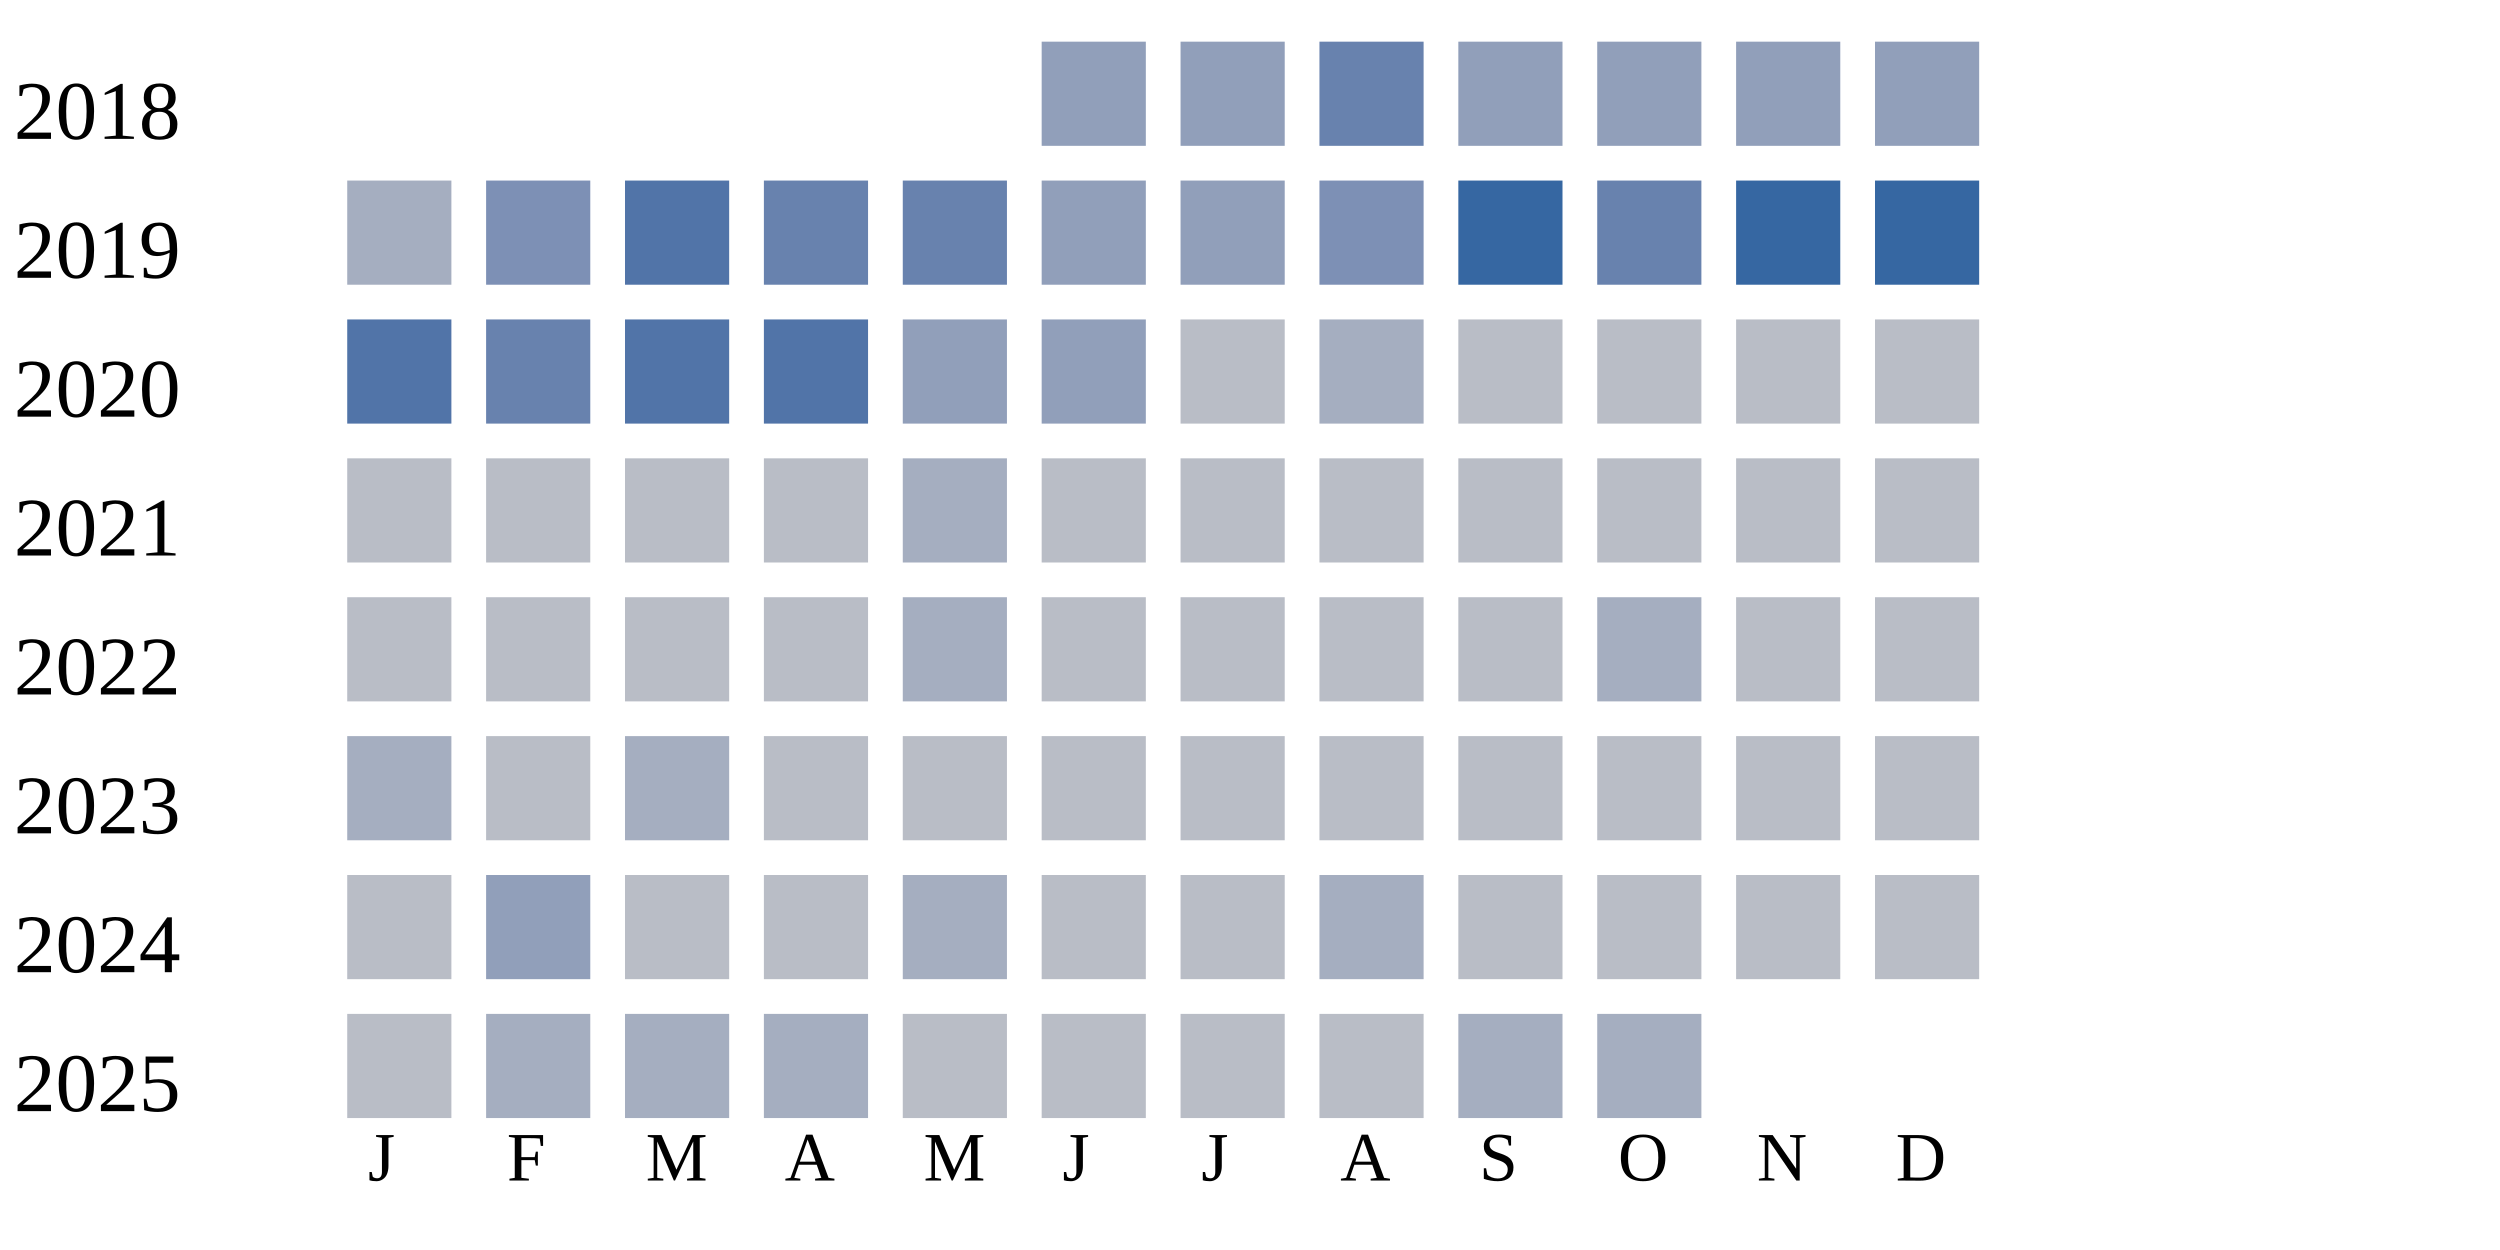
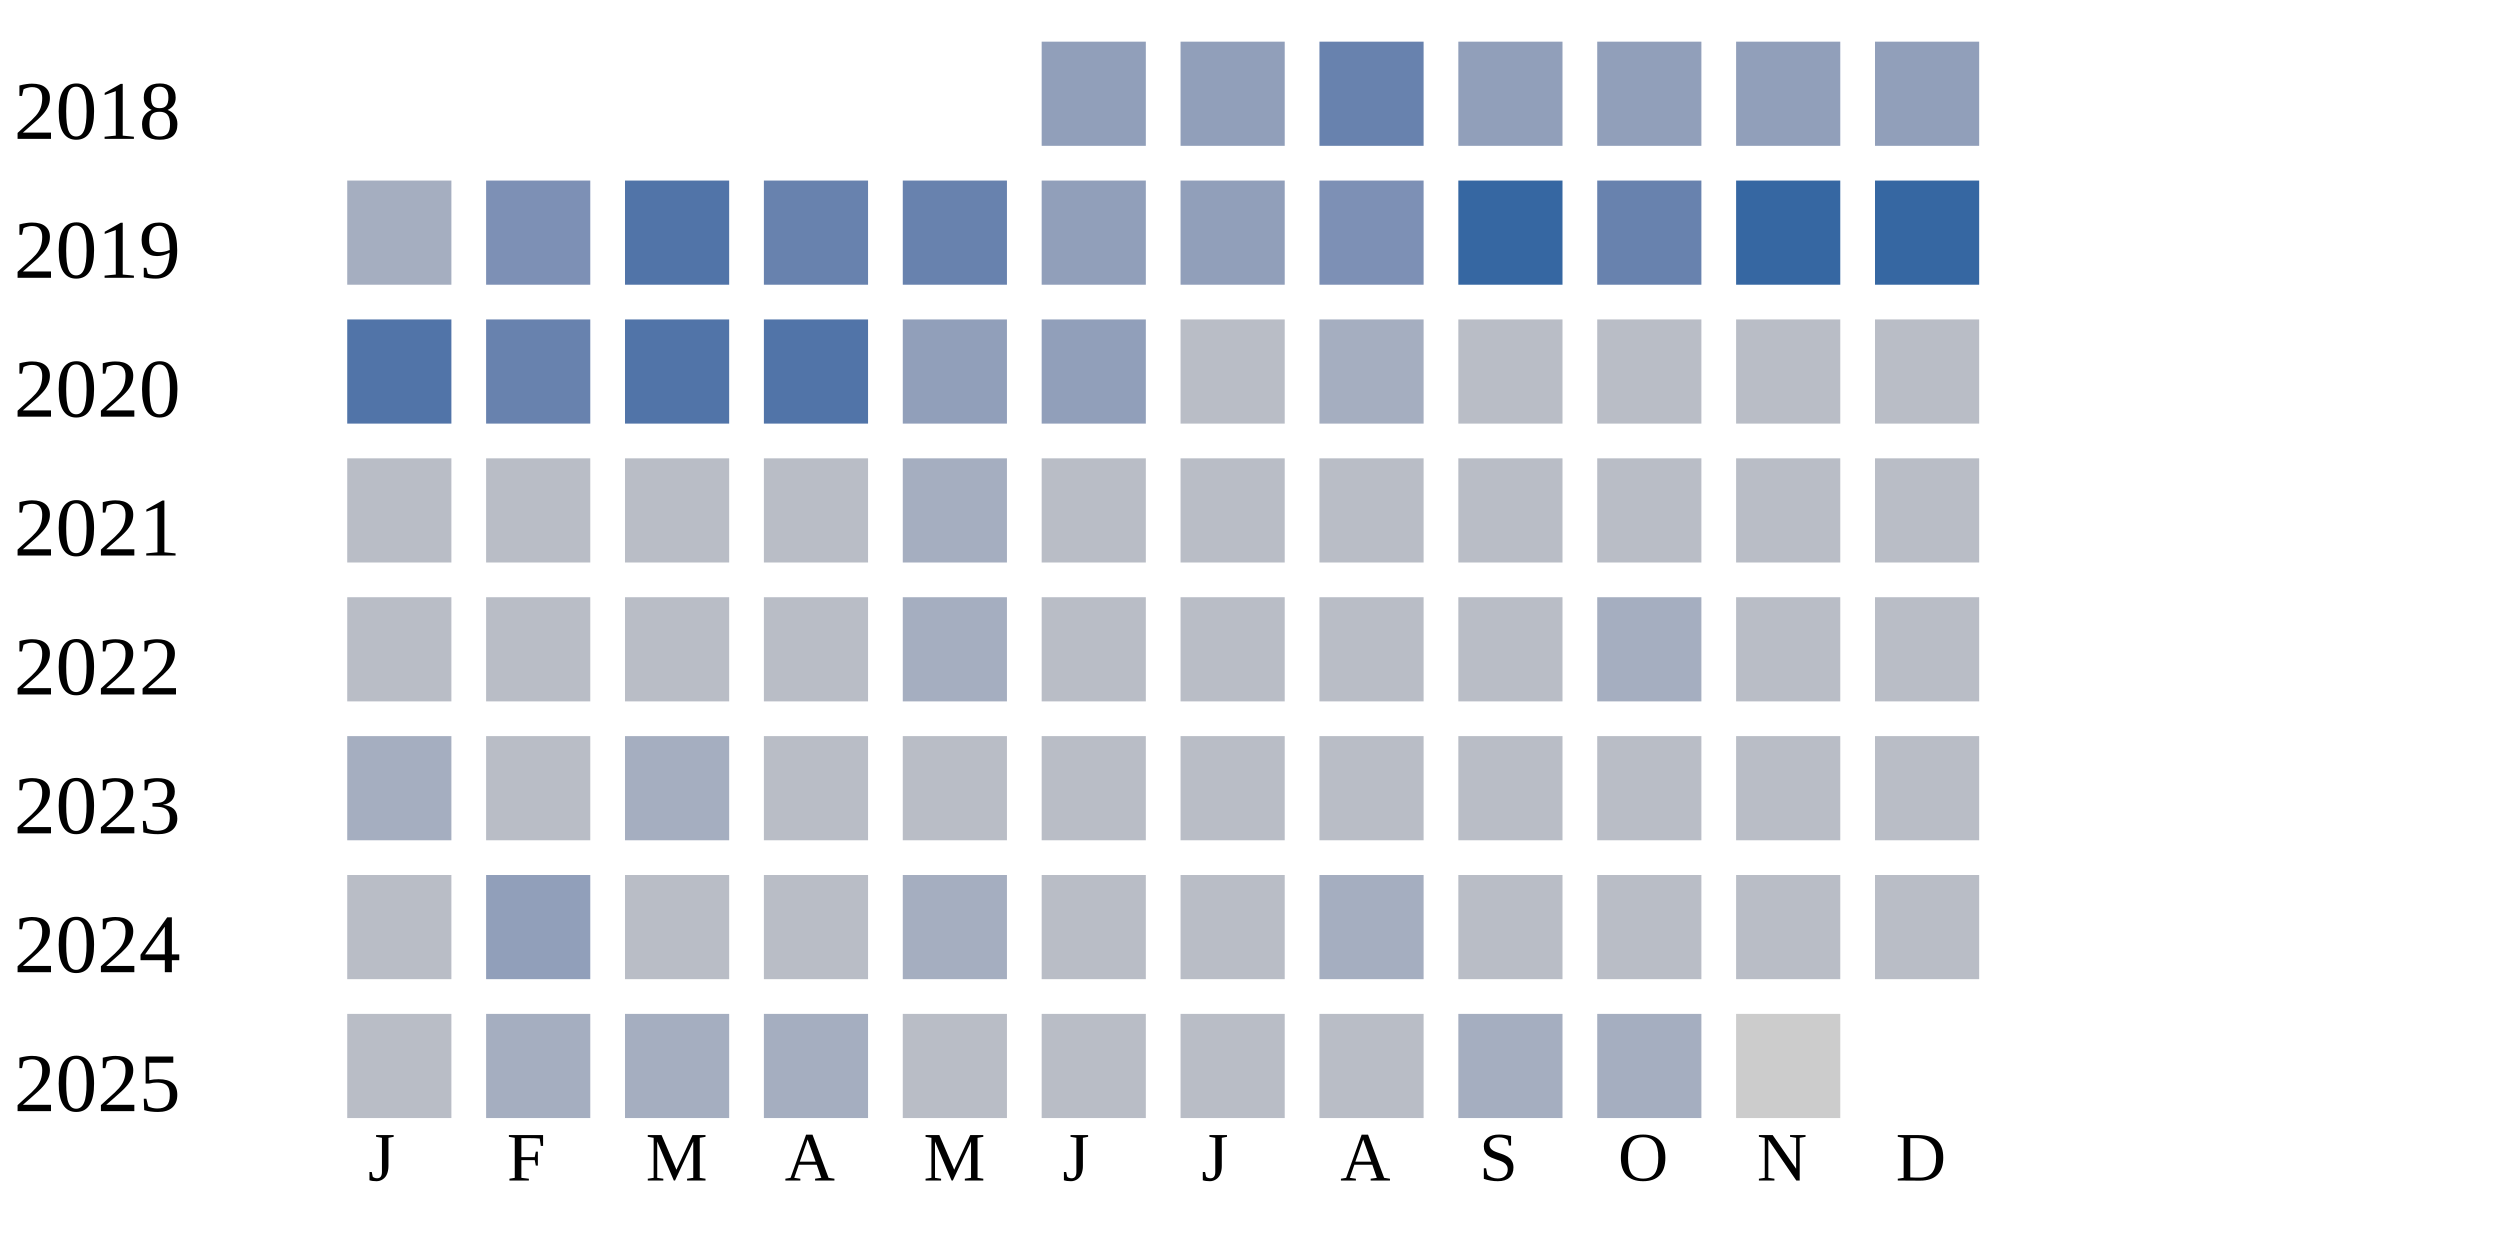
<svg xmlns="http://www.w3.org/2000/svg" width="360" height="180">
  <g transform="translate(0 0)">
    <text x="2" y="20">2018</text>
    <rect x="150" y="6" width="15" height="15" fill="#919fba" />
    <rect x="170" y="6" width="15" height="15" fill="#919fba" />
    <rect x="190" y="6" width="15" height="15" fill="#6882ae" />
    <rect x="210" y="6" width="15" height="15" fill="#919fba" />
    <rect x="230" y="6" width="15" height="15" fill="#919fba" />
    <rect x="250" y="6" width="15" height="15" fill="#919fba" />
    <rect x="270" y="6" width="15" height="15" fill="#919fba" />
  </g>
  <g transform="translate(0 20)">
    <text x="2" y="20">2019</text>
    <rect x="50" y="6" width="15" height="15" fill="#a5aec0" />
    <rect x="70" y="6" width="15" height="15" fill="#7d90b5" />
    <rect x="90" y="6" width="15" height="15" fill="#5174a8" />
    <rect x="110" y="6" width="15" height="15" fill="#6882ae" />
    <rect x="130" y="6" width="15" height="15" fill="#6882ae" />
    <rect x="150" y="6" width="15" height="15" fill="#919fba" />
    <rect x="170" y="6" width="15" height="15" fill="#919fba" />
    <rect x="190" y="6" width="15" height="15" fill="#7d90b5" />
    <rect x="210" y="6" width="15" height="15" fill="#3667a2" />
    <rect x="230" y="6" width="15" height="15" fill="#6882ae" />
    <rect x="250" y="6" width="15" height="15" fill="#3667a2" />
    <rect x="270" y="6" width="15" height="15" fill="#3667a2" />
  </g>
  <g transform="translate(0 40)">
    <text x="2" y="20">2020</text>
    <rect x="50" y="6" width="15" height="15" fill="#5174a8" />
    <rect x="70" y="6" width="15" height="15" fill="#6882ae" />
    <rect x="90" y="6" width="15" height="15" fill="#5174a8" />
    <rect x="110" y="6" width="15" height="15" fill="#5174a8" />
    <rect x="130" y="6" width="15" height="15" fill="#919fba" />
    <rect x="150" y="6" width="15" height="15" fill="#919fba" />
    <rect x="170" y="6" width="15" height="15" fill="#b9bdc6" />
    <rect x="190" y="6" width="15" height="15" fill="#a5aec0" />
    <rect x="210" y="6" width="15" height="15" fill="#b9bdc6" />
    <rect x="230" y="6" width="15" height="15" fill="#b9bdc6" />
    <rect x="250" y="6" width="15" height="15" fill="#b9bdc6" />
    <rect x="270" y="6" width="15" height="15" fill="#b9bdc6" />
  </g>
  <g transform="translate(0 60)">
    <text x="2" y="20">2021</text>
    <rect x="50" y="6" width="15" height="15" fill="#b9bdc6" />
    <rect x="70" y="6" width="15" height="15" fill="#b9bdc6" />
    <rect x="90" y="6" width="15" height="15" fill="#b9bdc6" />
    <rect x="110" y="6" width="15" height="15" fill="#b9bdc6" />
    <rect x="130" y="6" width="15" height="15" fill="#a5aec0" />
    <rect x="150" y="6" width="15" height="15" fill="#b9bdc6" />
    <rect x="170" y="6" width="15" height="15" fill="#b9bdc6" />
    <rect x="190" y="6" width="15" height="15" fill="#b9bdc6" />
    <rect x="210" y="6" width="15" height="15" fill="#b9bdc6" />
    <rect x="230" y="6" width="15" height="15" fill="#b9bdc6" />
    <rect x="250" y="6" width="15" height="15" fill="#b9bdc6" />
    <rect x="270" y="6" width="15" height="15" fill="#b9bdc6" />
  </g>
  <g transform="translate(0 80)">
    <text x="2" y="20">2022</text>
    <rect x="50" y="6" width="15" height="15" fill="#b9bdc6" />
    <rect x="70" y="6" width="15" height="15" fill="#b9bdc6" />
    <rect x="90" y="6" width="15" height="15" fill="#b9bdc6" />
    <rect x="110" y="6" width="15" height="15" fill="#b9bdc6" />
    <rect x="130" y="6" width="15" height="15" fill="#a5aec0" />
    <rect x="150" y="6" width="15" height="15" fill="#b9bdc6" />
    <rect x="170" y="6" width="15" height="15" fill="#b9bdc6" />
    <rect x="190" y="6" width="15" height="15" fill="#b9bdc6" />
    <rect x="210" y="6" width="15" height="15" fill="#b9bdc6" />
    <rect x="230" y="6" width="15" height="15" fill="#a5aec0" />
    <rect x="250" y="6" width="15" height="15" fill="#b9bdc6" />
    <rect x="270" y="6" width="15" height="15" fill="#b9bdc6" />
  </g>
  <g transform="translate(0 100)">
    <text x="2" y="20">2023</text>
    <rect x="50" y="6" width="15" height="15" fill="#a5aec0" />
    <rect x="70" y="6" width="15" height="15" fill="#b9bdc6" />
    <rect x="90" y="6" width="15" height="15" fill="#a5aec0" />
    <rect x="110" y="6" width="15" height="15" fill="#b9bdc6" />
    <rect x="130" y="6" width="15" height="15" fill="#b9bdc6" />
    <rect x="150" y="6" width="15" height="15" fill="#b9bdc6" />
    <rect x="170" y="6" width="15" height="15" fill="#b9bdc6" />
    <rect x="190" y="6" width="15" height="15" fill="#b9bdc6" />
    <rect x="210" y="6" width="15" height="15" fill="#b9bdc6" />
    <rect x="230" y="6" width="15" height="15" fill="#b9bdc6" />
    <rect x="250" y="6" width="15" height="15" fill="#b9bdc6" />
    <rect x="270" y="6" width="15" height="15" fill="#b9bdc6" />
  </g>
  <g transform="translate(0 120)">
    <text x="2" y="20">2024</text>
    <rect x="50" y="6" width="15" height="15" fill="#b9bdc6" />
    <rect x="70" y="6" width="15" height="15" fill="#919fba" />
    <rect x="90" y="6" width="15" height="15" fill="#b9bdc6" />
    <rect x="110" y="6" width="15" height="15" fill="#b9bdc6" />
    <rect x="130" y="6" width="15" height="15" fill="#a5aec0" />
    <rect x="150" y="6" width="15" height="15" fill="#b9bdc6" />
    <rect x="170" y="6" width="15" height="15" fill="#b9bdc6" />
    <rect x="190" y="6" width="15" height="15" fill="#a5aec0" />
    <rect x="210" y="6" width="15" height="15" fill="#b9bdc6" />
    <rect x="230" y="6" width="15" height="15" fill="#b9bdc6" />
    <rect x="250" y="6" width="15" height="15" fill="#b9bdc6" />
    <rect x="270" y="6" width="15" height="15" fill="#b9bdc6" />
  </g>
  <g transform="translate(0 140)">
    <text x="2" y="20">2025</text>
    <rect x="50" y="6" width="15" height="15" fill="#b9bdc6" />
    <rect x="70" y="6" width="15" height="15" fill="#a5aec0" />
    <rect x="90" y="6" width="15" height="15" fill="#a5aec0" />
    <rect x="110" y="6" width="15" height="15" fill="#a5aec0" />
    <rect x="130" y="6" width="15" height="15" fill="#b9bdc6" />
    <rect x="150" y="6" width="15" height="15" fill="#b9bdc6" />
    <rect x="170" y="6" width="15" height="15" fill="#b9bdc6" />
    <rect x="190" y="6" width="15" height="15" fill="#b9bdc6" />
    <rect x="210" y="6" width="15" height="15" fill="#a5aec0" />
    <rect x="230" y="6" width="15" height="15" fill="#a5aec0" />
+     <rect x="250" y="6" width="15" height="15" fill="#cccccc" />
  </g>
  <text style="font-size: 10px; text-align: center" x="53" y="170">J</text>
  <text style="font-size: 10px; text-align: center" x="73" y="170">F</text>
  <text style="font-size: 10px; text-align: center" x="93" y="170">M</text>
  <text style="font-size: 10px; text-align: center" x="113" y="170">A</text>
  <text style="font-size: 10px; text-align: center" x="133" y="170">M</text>
  <text style="font-size: 10px; text-align: center" x="153" y="170">J</text>
  <text style="font-size: 10px; text-align: center" x="173" y="170">J</text>
  <text style="font-size: 10px; text-align: center" x="193" y="170">A</text>
  <text style="font-size: 10px; text-align: center" x="213" y="170">S</text>
  <text style="font-size: 10px; text-align: center" x="233" y="170">O</text>
  <text style="font-size: 10px; text-align: center" x="253" y="170">N</text>
  <text style="font-size: 10px; text-align: center" x="273" y="170">D</text>
  <text style="font-size: 10px;" x="155" y="189">Less</text>
  <rect fill="#b9bdc6" width="10" height="10" x="180" y="180" />
  <rect fill="#919fba" width="10" height="10" x="195" y="180" />
  <rect fill="#6882ae" width="10" height="10" x="210" y="180" />
  <rect fill="#005a9c" width="10" height="10" x="225" y="180" />
  <text x="240" y="189" style="font-size: 10px;">More</text>
</svg>
